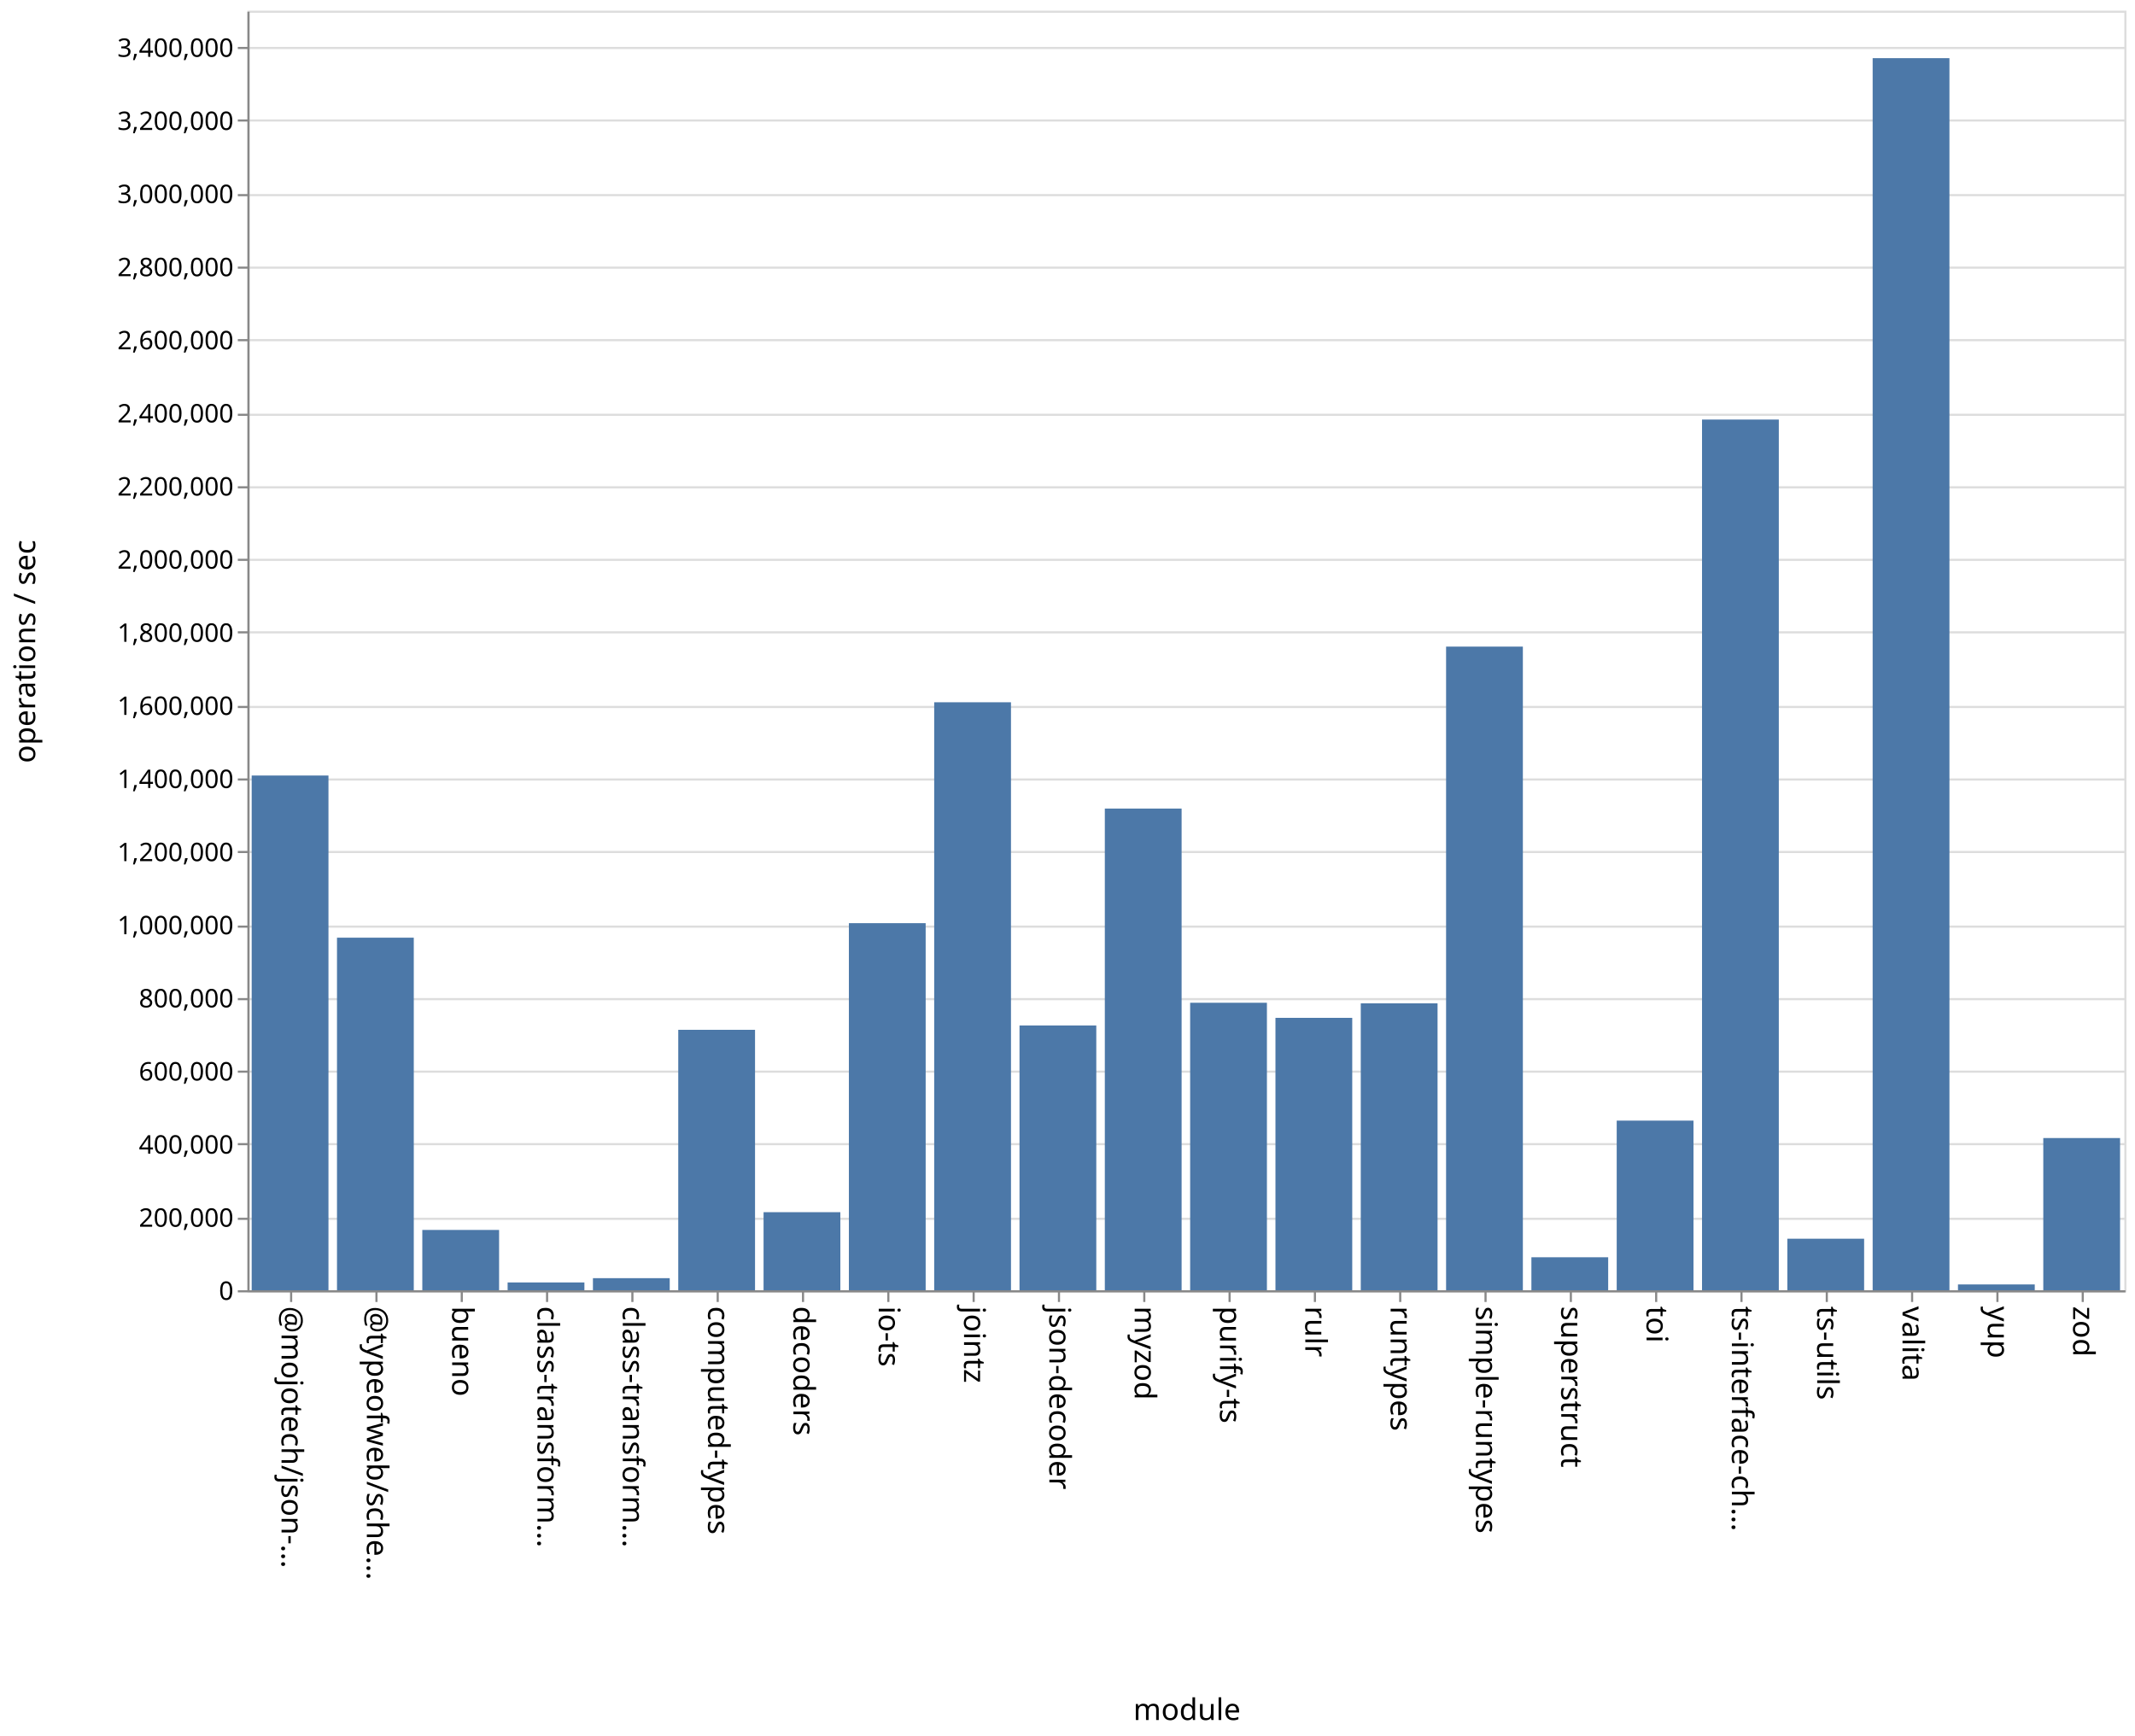
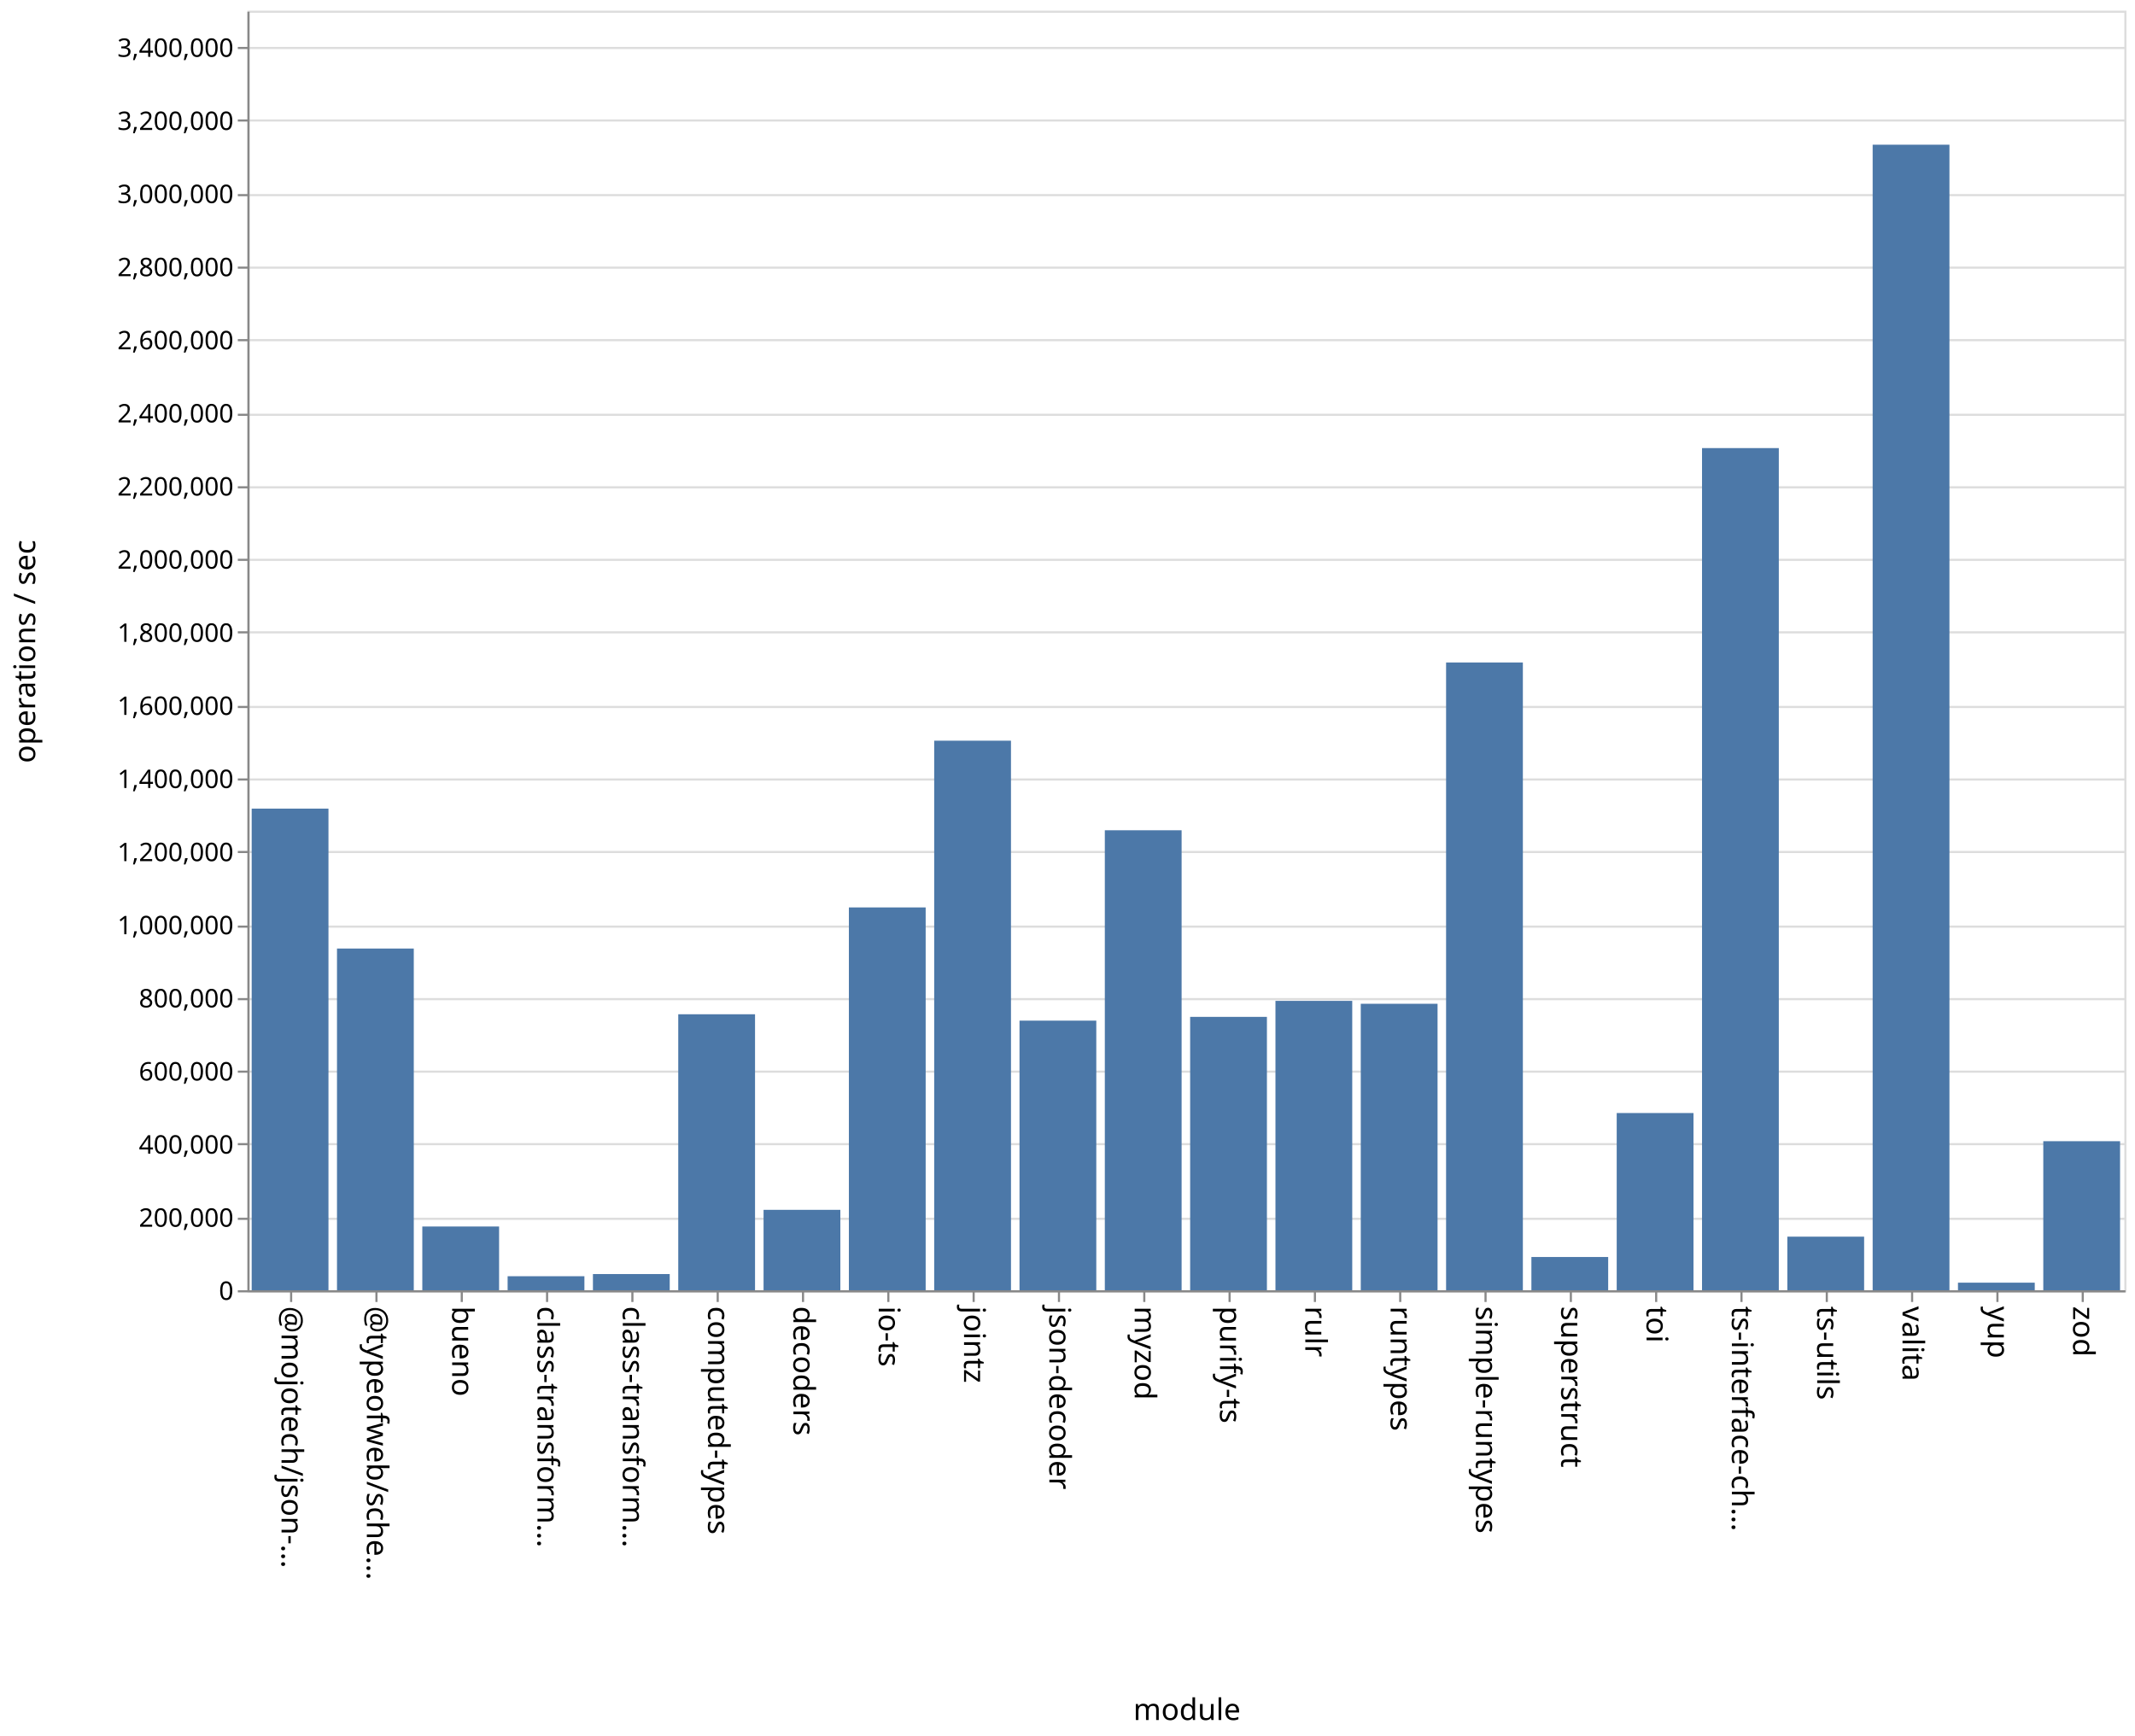
<svg xmlns="http://www.w3.org/2000/svg" class="marks" width="1001" height="814">
  <path fill="#fff" d="M0 0h1001v814H0z" />
  <g class="mark-group role-frame root" aria-roledescription="group mark container" fill="none" stroke-miterlimit="10">
    <path class="background" aria-hidden="true" d="M116.5 5.5h880v600h-880z" stroke="#ddd" />
    <g class="mark-group role-axis" aria-roledescription="axis" aria-label="Y-axis for a linear scale with values from 0 to 3,500,000">
      <path class="background" aria-hidden="true" d="M116.5 5.5z" pointer-events="none" />
      <g class="mark-rule role-axis-grid" pointer-events="none" stroke="#ddd">
        <path d="M116.5 605.5h880M116.5 571.5h880M116.5 536.5h880M116.5 502.5h880M116.5 468.5h880M116.5 434.5h880M116.5 399.5h880M116.5 365.5h880M116.5 331.5h880M116.5 296.5h880M116.5 262.5h880M116.5 228.5h880M116.5 194.5h880M116.5 159.5h880M116.5 125.5h880M116.5 91.5h880M116.5 56.5h880M116.5 22.5h880" />
      </g>
    </g>
    <g class="mark-group role-axis" aria-roledescription="axis" aria-label="X-axis titled 'module' for a discrete scale with 22 values: @mojotech/json-type-validation, @typeofweb/schema, bueno, class-transformer-validator-async, class-transformer-validator-sync, ending with zod">
      <path class="background" aria-hidden="true" d="M116.5 605.5z" pointer-events="none" />
      <g class="mark-rule role-axis-tick" pointer-events="none" stroke="#888">
        <path d="M136.5 605.5v5M176.5 605.5v5M216.5 605.5v5M256.5 605.5v5M296.5 605.5v5M336.5 605.5v5M376.5 605.5v5M416.5 605.5v5M456.5 605.5v5M496.5 605.5v5M536.5 605.5v5M576.5 605.5v5M616.5 605.5v5M656.5 605.5v5M696.5 605.5v5M736.5 605.5v5M776.5 605.5v5M816.5 605.5v5M856.5 605.5v5M896.5 605.5v5M936.5 605.5v5M976.5 605.5v5" />
      </g>
      <g class="mark-text role-axis-label" pointer-events="none" font-family="sans-serif" font-size="14" fill="#000">
        <text transform="rotate(90 -240.25 372.25)">@mojotech/json-…</text>
        <text transform="rotate(90 -220.25 392.25)">@typeofweb/sche…</text>
        <text transform="rotate(90 -200.25 412.25)">bueno</text>
        <text transform="rotate(90 -180.25 432.25)">class-transform…</text>
        <text transform="rotate(90 -160.25 452.25)">class-transform…</text>
        <text transform="rotate(90 -140.25 472.25)">computed-types</text>
        <text transform="rotate(90 -120.25 492.25)">decoders</text>
        <text transform="rotate(90 -100.25 512.25)">io-ts</text>
        <text transform="rotate(90 -80.25 532.25)">jointz</text>
        <text transform="rotate(90 -60.25 552.25)">json-decoder</text>
        <text transform="rotate(90 -40.25 572.25)">myzod</text>
        <text transform="rotate(90 -20.25 592.25)">purify-ts</text>
        <text transform="rotate(90 -.25 612.25)">rulr</text>
        <text transform="rotate(90 19.75 632.25)">runtypes</text>
        <text transform="rotate(90 39.75 652.25)">simple-runtypes</text>
        <text transform="rotate(90 59.75 672.25)">superstruct</text>
        <text transform="rotate(90 79.75 692.25)">toi</text>
        <text transform="rotate(90 99.75 712.25)">ts-interface-ch…</text>
        <text transform="rotate(90 119.75 732.25)">ts-utils</text>
        <text transform="rotate(90 139.75 752.25)">valita</text>
        <text transform="rotate(90 159.75 772.25)">yup</text>
        <text transform="rotate(90 179.75 792.25)">zod</text>
      </g>
      <path stroke="#888" d="M116.5 605.5h880" class="mark-rule role-axis-domain" pointer-events="none" />
      <text text-anchor="middle" transform="translate(556.5 806.5)" font-family="sans-serif" font-size="14" fill="#000" class="mark-text role-axis-title" pointer-events="none">module</text>
    </g>
    <g class="mark-group role-axis" aria-roledescription="axis" aria-label="Y-axis titled 'operations / sec' for a linear scale with values from 0 to 3,500,000">
      <path class="background" aria-hidden="true" d="M116.5 5.5z" pointer-events="none" />
      <g class="mark-rule role-axis-tick" pointer-events="none" stroke="#888">
        <path d="M116.5 605.5h-5M116.5 571.5h-5M116.5 536.5h-5M116.5 502.5h-5M116.5 468.5h-5M116.5 434.5h-5M116.5 399.5h-5M116.5 365.5h-5M116.5 331.5h-5M116.5 296.5h-5M116.5 262.5h-5M116.5 228.5h-5M116.5 194.5h-5M116.5 159.5h-5M116.5 125.5h-5M116.5 91.5h-5M116.5 56.5h-5M116.5 22.5h-5" />
      </g>
      <g class="mark-text role-axis-label" pointer-events="none" text-anchor="end" font-family="sans-serif" font-size="12" fill="#000">
        <text transform="translate(109.5 609.5)">0</text>
        <text transform="translate(109.5 575.214)">200,000</text>
        <text transform="translate(109.5 540.929)">400,000</text>
        <text transform="translate(109.5 506.643)">600,000</text>
        <text transform="translate(109.5 472.357)">800,000</text>
        <text transform="translate(109.5 438.071)">1,000,000</text>
        <text transform="translate(109.5 403.786)">1,200,000</text>
        <text transform="translate(109.5 369.5)">1,400,000</text>
        <text transform="translate(109.5 335.214)">1,600,000</text>
        <text transform="translate(109.5 300.929)">1,800,000</text>
        <text transform="translate(109.5 266.643)">2,000,000</text>
        <text transform="translate(109.5 232.357)">2,200,000</text>
        <text transform="translate(109.5 198.071)">2,400,000</text>
        <text transform="translate(109.5 163.786)">2,600,000</text>
        <text transform="translate(109.5 129.5)">2,800,000</text>
        <text transform="translate(109.5 95.214)">3,000,000</text>
        <text transform="translate(109.5 60.929)">3,200,000</text>
        <text transform="translate(109.5 26.643)">3,400,000</text>
      </g>
      <path stroke="#888" d="M116.5 605.5V5.5" class="mark-rule role-axis-domain" pointer-events="none" />
      <text text-anchor="middle" transform="rotate(-90 161 144.5)" font-family="sans-serif" font-size="14" fill="#000" class="mark-text role-axis-title" pointer-events="none">operations / sec</text>
    </g>
    <g class="mark-rect role-mark marks" aria-roledescription="rect mark container" fill="#4c78a8">
-       <path d="M198 576.723h36V605h-36zM238 601.34h36V605h-36zM278 599.335h36V605h-36zM318 482.88h36V605h-36zM358 568.393h36V605h-36zM398 432.874h36V605h-36zM438 329.296h36V605h-36zM478 480.844h36V605h-36zM118 363.643h36V605h-36zM518 379.136h36V605h-36zM558 470.192h36V605h-36zM598 477.27h36V605h-36zM638 470.473h36V605h-36zM678 303.196h36V605h-36zM718 589.531h36V605h-36zM758 525.459h36V605h-36zM798 196.73h36V605h-36zM838 580.835h36V605h-36zM158 439.678h36V605h-36zM878 27.271h36V605h-36zM918 602.277h36V605h-36zM958 533.628h36V605h-36z" />
+       <path d="M198 575.109h36V605h-36zM238 598.425h36V605h-36zM278 597.408h36V605h-36zM318 475.59h36V605h-36zM358 567.292h36V605h-36zM398 425.494h36V605h-36zM438 347.31h36V605h-36zM478 478.577h36V605h-36zM118 379.161h36V605h-36zM518 389.315h36V605h-36zM558 476.813h36V605h-36zM598 469.307h36V605h-36zM638 470.673h36V605h-36zM678 310.633h36V605h-36zM718 589.409h36V605h-36zM758 521.904h36V605h-36zM798 210.11h36V605h-36zM838 579.87h36V605h-36zM158 444.771h36V605h-36zM878 67.85h36V605h-36zM918 601.447h36V605h-36zM958 535.106h36V605h-36z" />
    </g>
  </g>
</svg>
